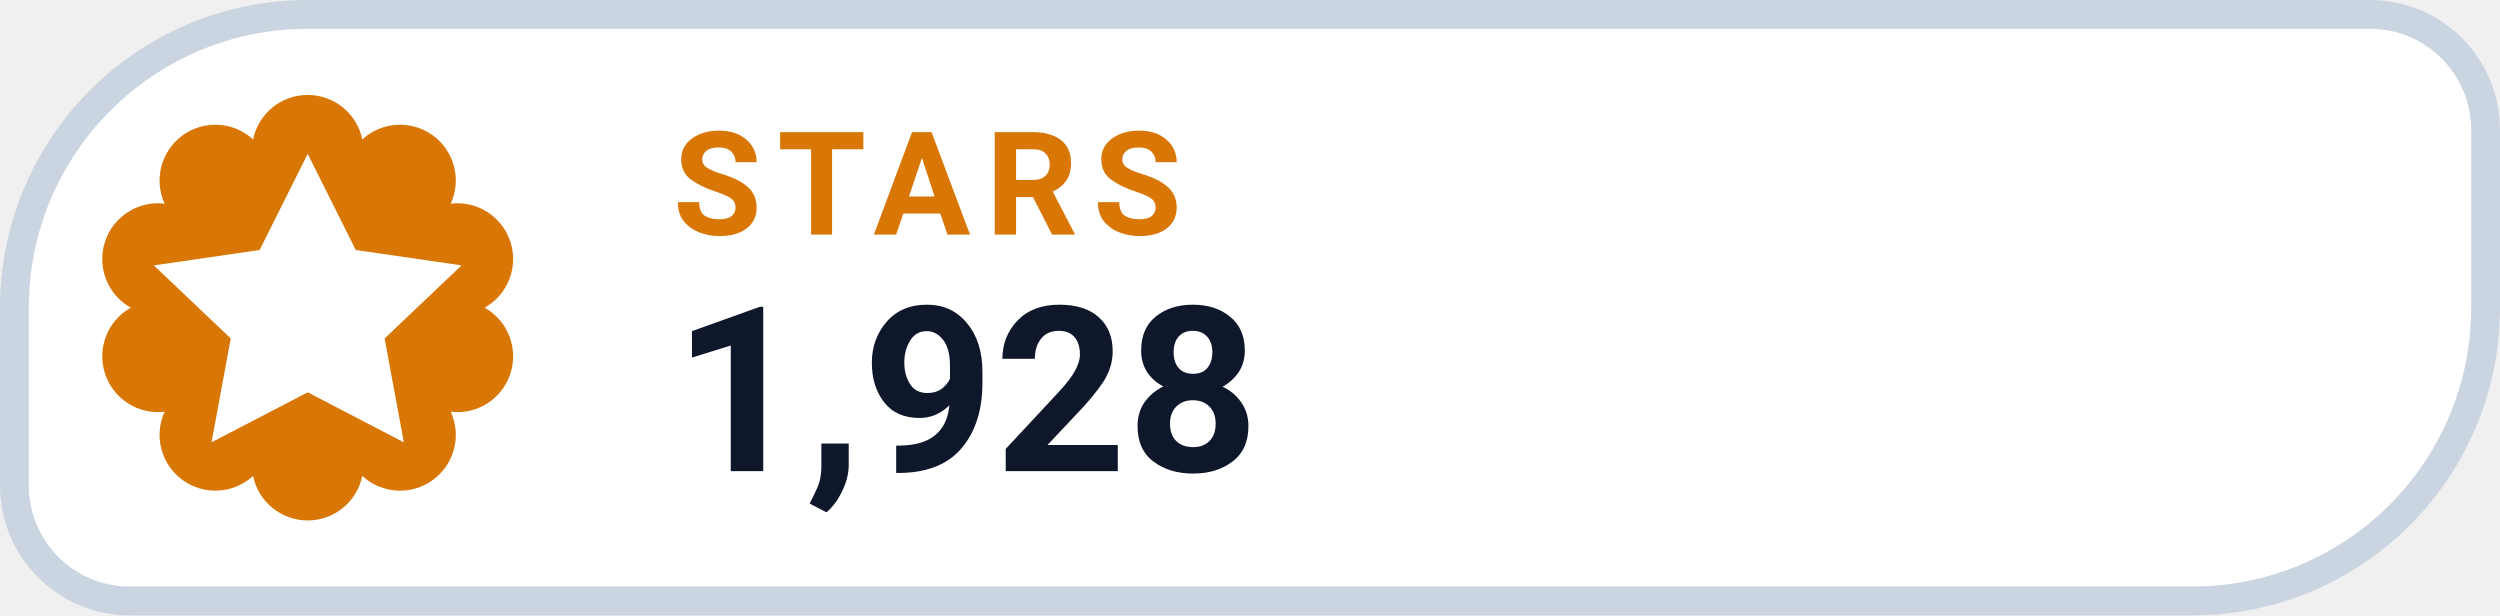
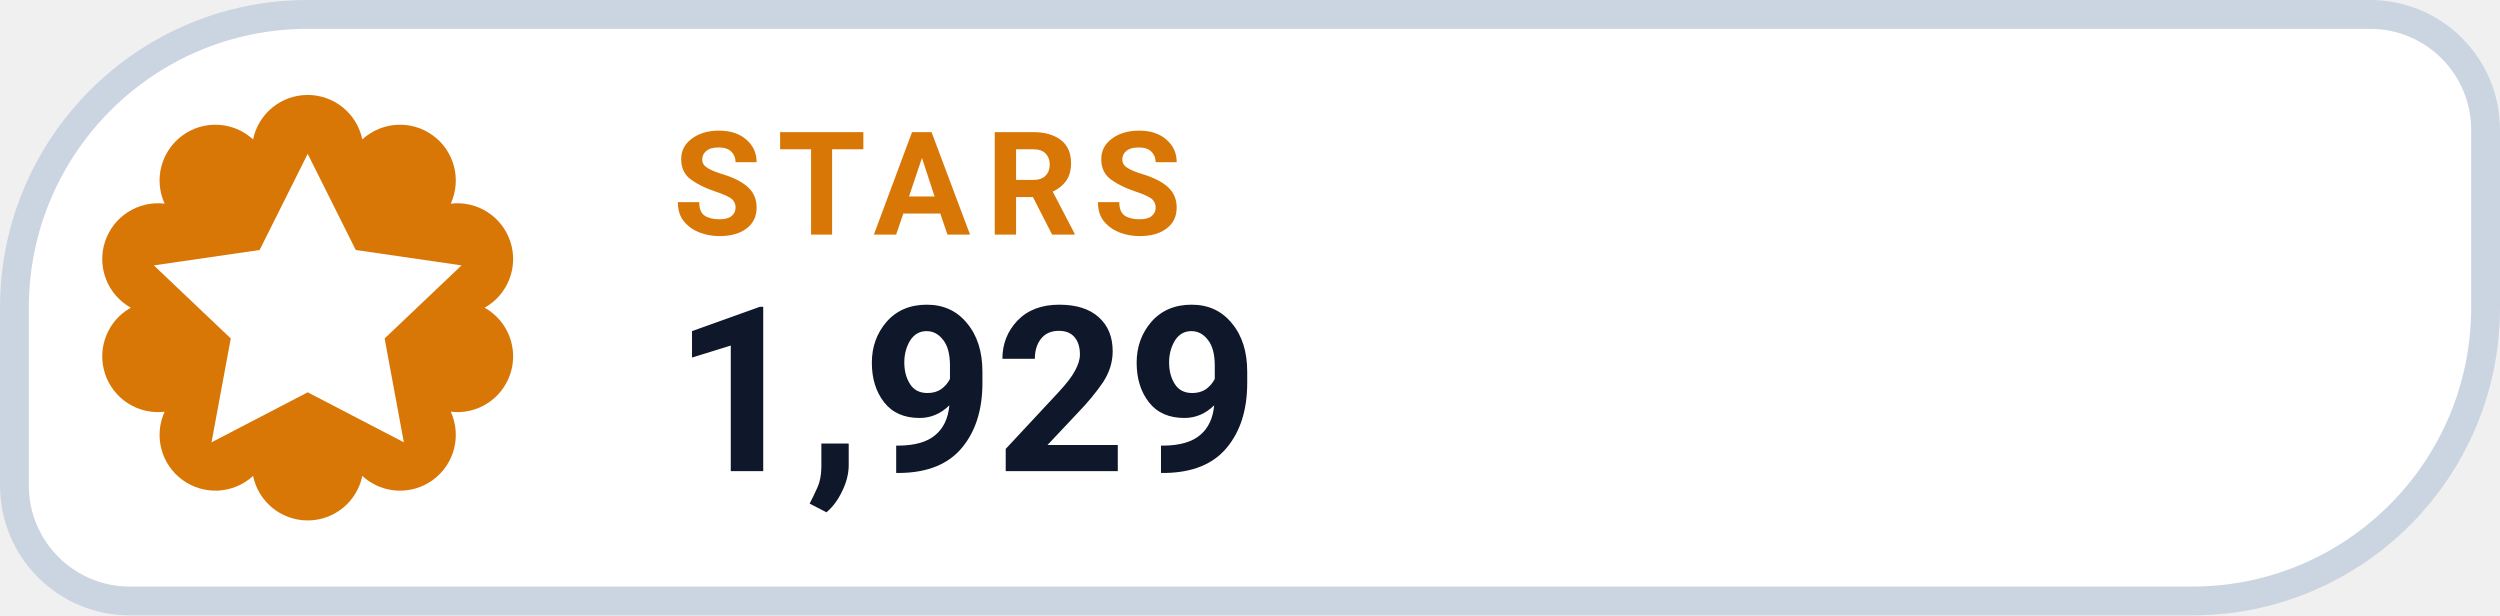
- <svg xmlns="http://www.w3.org/2000/svg" width="130" height="32" viewBox="0 0 130 32" role="img" aria-label="STARS 1,928">
+ <svg xmlns="http://www.w3.org/2000/svg" width="130" height="32" viewBox="0 0 130 32" role="img" aria-label="STARS 1,929">
  <path d="M 16.00 0.75 H 123.25 A 6.00 6.00 0 0 1 129.25 6.75 V 16.00 A 15.25 15.25 0 0 1 114.00 31.25 H 6.75 A 6.00 6.00 0 0 1 0.75 25.25 V 16.00 A 15.25 15.25 0 0 1 16.00 0.75 Z" fill="#FFFFFF" stroke="#CBD5E1" stroke-width="1.5" />
  <path d="M 13.16 7.25 A 2.90 2.90 0 0 1 18.84 7.25 A 2.90 2.90 0 0 1 23.44 10.59 A 2.90 2.90 0 0 1 25.20 16.00 A 2.90 2.90 0 0 1 23.44 21.41 A 2.90 2.90 0 0 1 18.84 24.75 A 2.90 2.90 0 0 1 13.16 24.75 A 2.90 2.90 0 0 1 8.56 21.41 A 2.90 2.90 0 0 1 6.80 16.00 A 2.90 2.90 0 0 1 8.56 10.59 A 2.90 2.90 0 0 1 13.16 7.25 Z" fill="#D97706" />
  <g transform="translate(16 16)" style="color:#FFFFFF;">
    <path d="M0 -8 l2.5 5 5.5 .8 -4 3.8 1 5.4 -5 -2.6 -5 2.6 1 -5.4 -4 -3.8 5.5 -.8 Z" fill="currentColor" />
  </g>
  <text x="35" y="12.2" fill="#D97706" font-family="-apple-system,BlinkMacSystemFont,'Segoe UI',Roboto,Helvetica,Arial,sans-serif" font-size="7.5" font-weight="700" letter-spacing=".8">STARS</text>
-   <text x="35" y="24.5" fill="#0F172A" font-family="-apple-system,BlinkMacSystemFont,'Segoe UI',Roboto,Helvetica,Arial,sans-serif" font-size="12" font-weight="750">1,928</text>
+   <text x="35" y="24.5" fill="#0F172A" font-family="-apple-system,BlinkMacSystemFont,'Segoe UI',Roboto,Helvetica,Arial,sans-serif" font-size="12" font-weight="750">1,929</text>
</svg>
